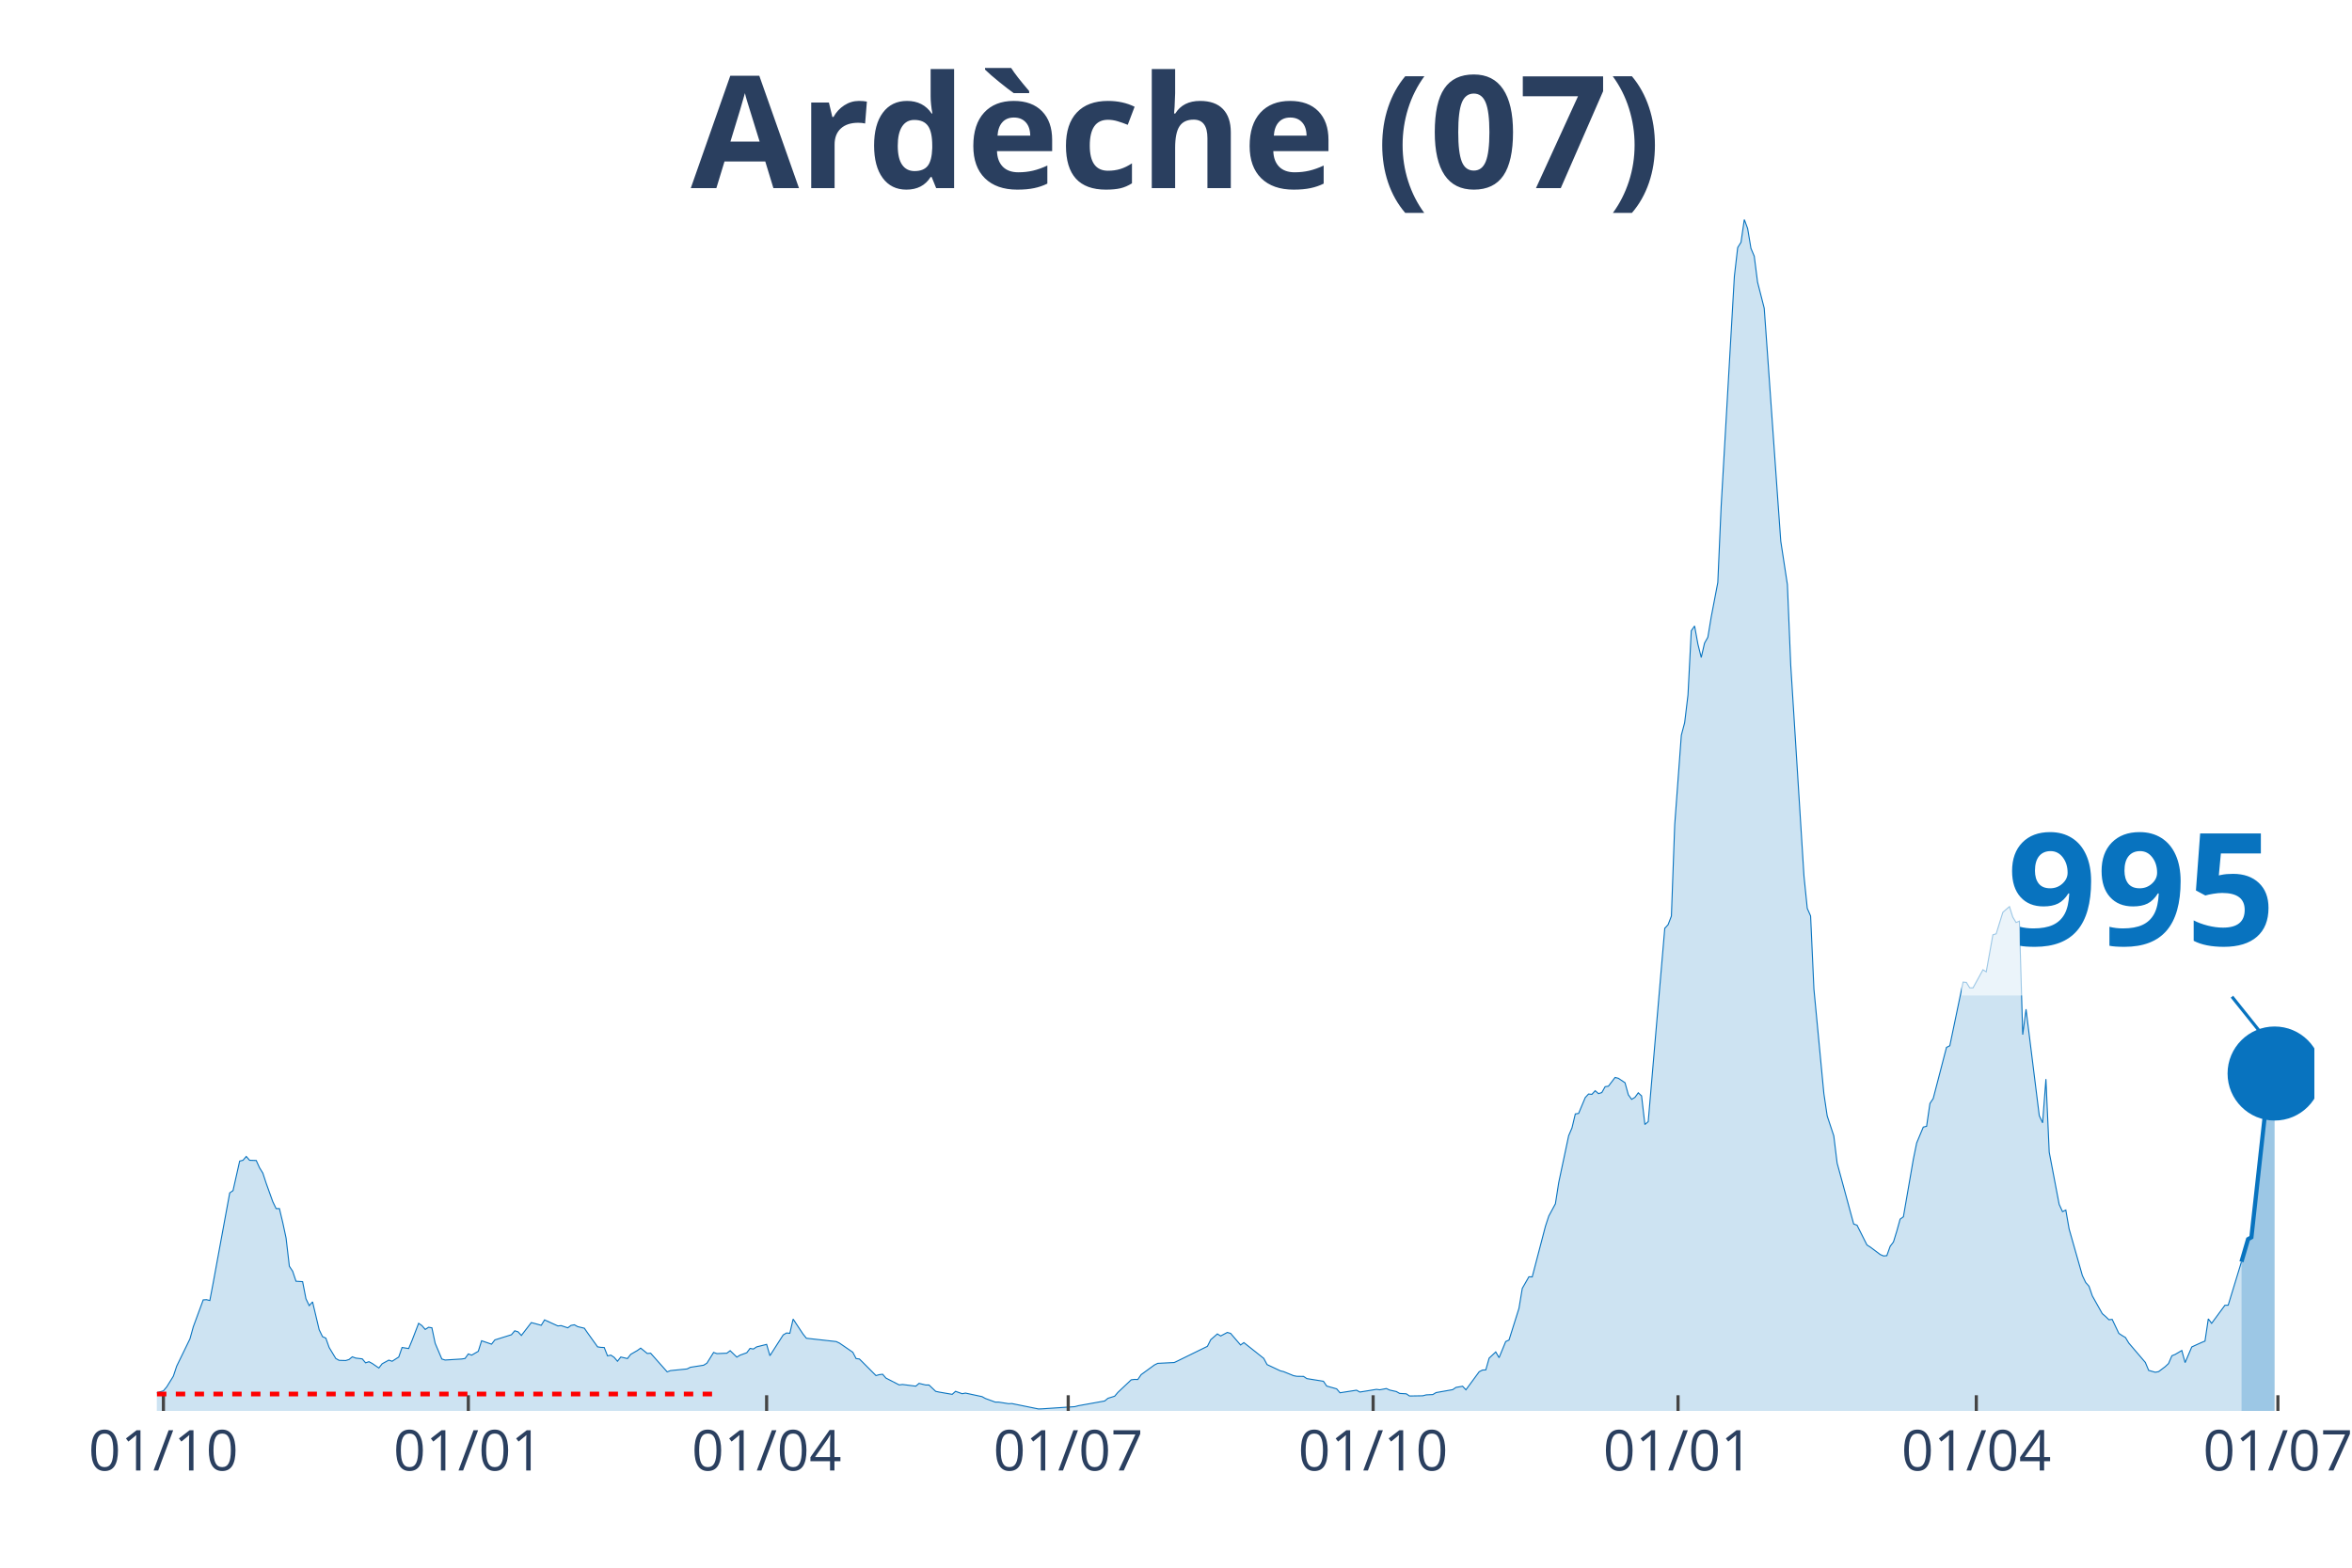
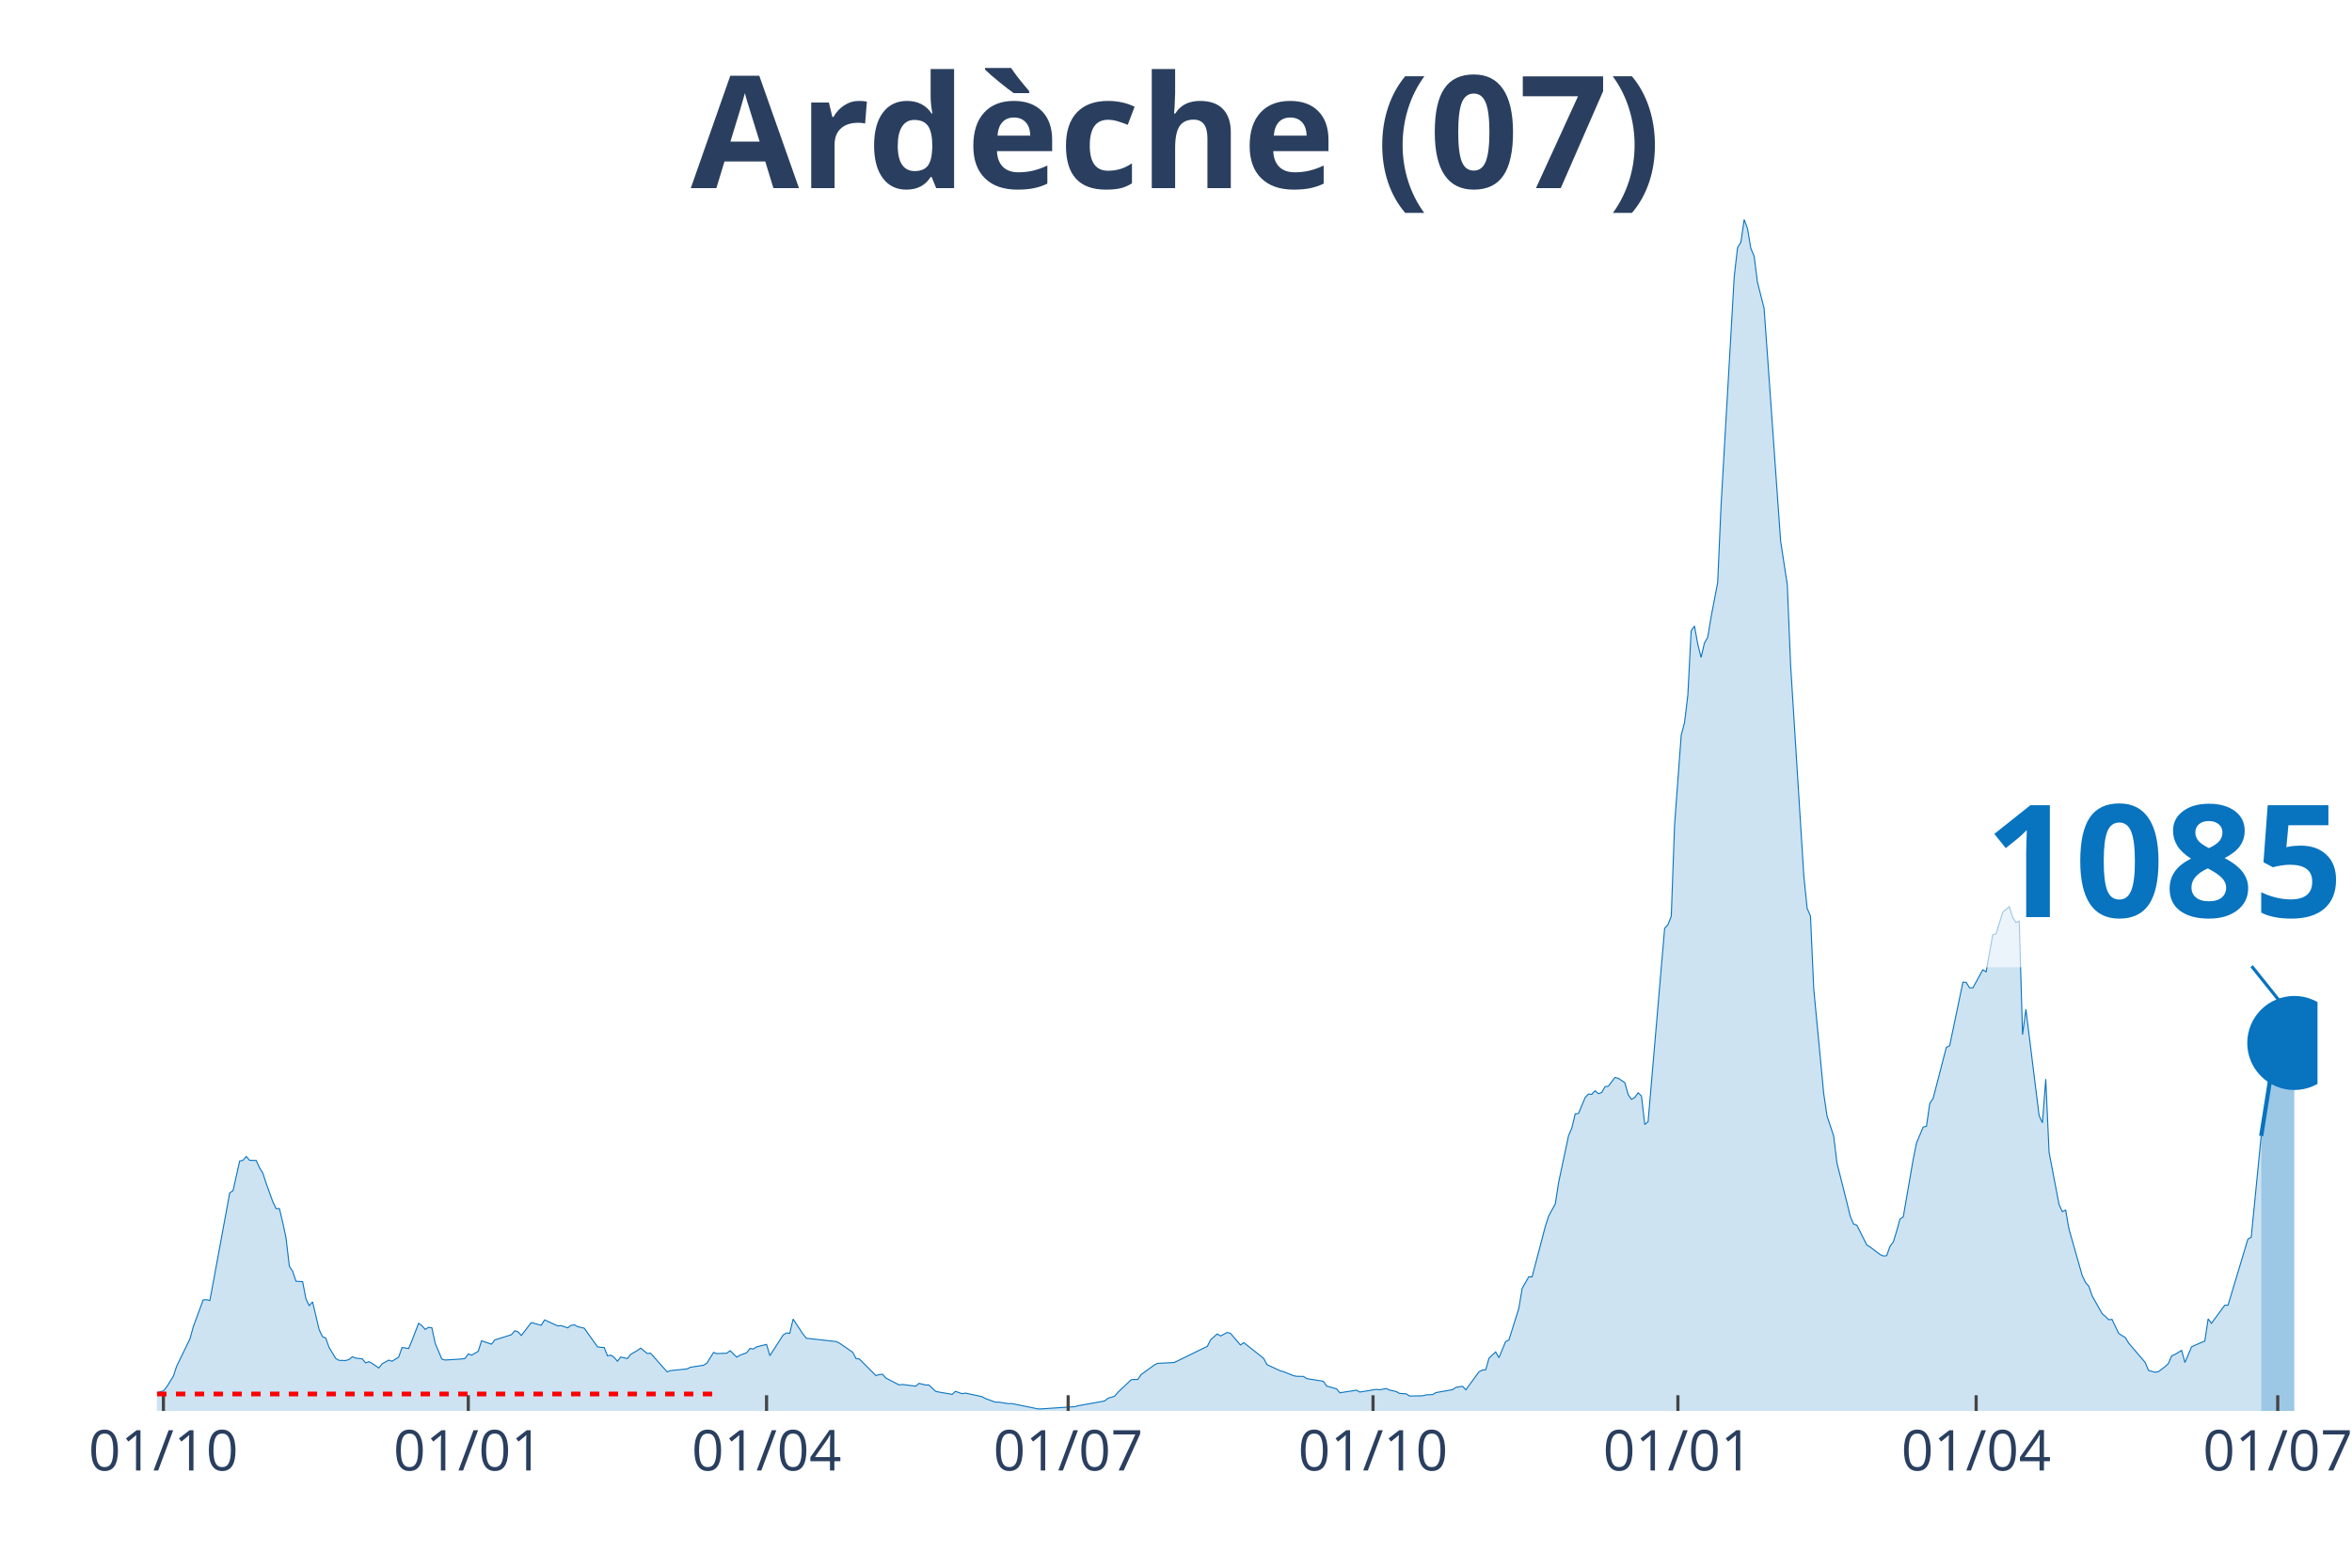
<svg xmlns="http://www.w3.org/2000/svg" class="main-svg" width="1125" height="750" style="" viewBox="0 0 750 500">
  <rect x="0" y="0" width="750" height="500" style="fill: rgb(0, 0, 0); fill-opacity: 0;" />
-   <defs id="defs-65d099">
+   <defs id="defs-f45adc">
    <g class="clips">
-       <clipPath id="clip65d099xyplot" class="plotclip">
-         <rect width="688" height="380" />
+       <clipPath id="clipf45adcxyplot" class="plotclip">
+         <rect width="689" height="380" />
      </clipPath>
-       <clipPath class="axesclip" id="clip65d099x">
-         <rect x="50" y="0" width="688" height="500" />
+       <clipPath class="axesclip" id="clipf45adcx">
+         <rect x="50" y="0" width="689" height="500" />
      </clipPath>
-       <clipPath class="axesclip" id="clip65d099y">
+       <clipPath class="axesclip" id="clipf45adcy">
        <rect x="0" y="70" width="750" height="380" />
      </clipPath>
-       <clipPath class="axesclip" id="clip65d099xy">
-         <rect x="50" y="70" width="688" height="380" />
+       <clipPath class="axesclip" id="clipf45adcxy">
+         <rect x="50" y="70" width="689" height="380" />
      </clipPath>
    </g>
    <g class="gradients" />
  </defs>
  <g class="bglayer">
-     <rect class="bg" x="50" y="70" width="688" height="380" style="fill: rgb(0, 0, 0); fill-opacity: 0; stroke-width: 0;" />
+     <rect class="bg" x="50" y="70" width="689" height="380" style="fill: rgb(0, 0, 0); fill-opacity: 0; stroke-width: 0;" />
  </g>
  <g class="layer-below">
    <g class="imagelayer" />
    <g class="shapelayer" />
  </g>
  <g class="cartesianlayer">
    <g class="subplot xy">
      <g class="layer-subplot">
        <g class="shapelayer" />
        <g class="imagelayer" />
      </g>
      <g class="gridlayer">
        <g class="x">
          <path class="xgrid crisp" transform="translate(52.11,0)" d="M0,70v380" style="stroke: rgb(255, 255, 255); stroke-opacity: 1; stroke-width: 1px;" />
-           <path class="xgrid crisp" transform="translate(149.34,0)" d="M0,70v380" style="stroke: rgb(255, 255, 255); stroke-opacity: 1; stroke-width: 1px;" />
-           <path class="xgrid crisp" transform="translate(244.46,0)" d="M0,70v380" style="stroke: rgb(255, 255, 255); stroke-opacity: 1; stroke-width: 1px;" />
-           <path class="xgrid crisp" transform="translate(340.63,0)" d="M0,70v380" style="stroke: rgb(255, 255, 255); stroke-opacity: 1; stroke-width: 1px;" />
-           <path class="xgrid crisp" transform="translate(437.86,0)" d="M0,70v380" style="stroke: rgb(255, 255, 255); stroke-opacity: 1; stroke-width: 1px;" />
-           <path class="xgrid crisp" transform="translate(535.09,0)" d="M0,70v380" style="stroke: rgb(255, 255, 255); stroke-opacity: 1; stroke-width: 1px;" />
-           <path class="xgrid crisp" transform="translate(630.2,0)" d="M0,70v380" style="stroke: rgb(255, 255, 255); stroke-opacity: 1; stroke-width: 1px;" />
-           <path class="xgrid crisp" transform="translate(726.37,0)" d="M0,70v380" style="stroke: rgb(255, 255, 255); stroke-opacity: 1; stroke-width: 1px;" />
+           <path class="xgrid crisp" transform="translate(149.33,0)" d="M0,70v380" style="stroke: rgb(255, 255, 255); stroke-opacity: 1; stroke-width: 1px;" />
+           <path class="xgrid crisp" transform="translate(244.44,0)" d="M0,70v380" style="stroke: rgb(255, 255, 255); stroke-opacity: 1; stroke-width: 1px;" />
+           <path class="xgrid crisp" transform="translate(340.61,0)" d="M0,70v380" style="stroke: rgb(255, 255, 255); stroke-opacity: 1; stroke-width: 1px;" />
+           <path class="xgrid crisp" transform="translate(437.83,0)" d="M0,70v380" style="stroke: rgb(255, 255, 255); stroke-opacity: 1; stroke-width: 1px;" />
+           <path class="xgrid crisp" transform="translate(535.05,0)" d="M0,70v380" style="stroke: rgb(255, 255, 255); stroke-opacity: 1; stroke-width: 1px;" />
+           <path class="xgrid crisp" transform="translate(630.15,0)" d="M0,70v380" style="stroke: rgb(255, 255, 255); stroke-opacity: 1; stroke-width: 1px;" />
+           <path class="xgrid crisp" transform="translate(726.32,0)" d="M0,70v380" style="stroke: rgb(255, 255, 255); stroke-opacity: 1; stroke-width: 1px;" />
        </g>
        <g class="y" />
      </g>
      <g class="zerolinelayer" />
      <path class="xlines-below" />
      <path class="ylines-below" />
      <g class="overlines-below" />
      <g class="xaxislayer-below" />
      <g class="yaxislayer-below" />
      <g class="overaxes-below" />
-       <g class="plot" transform="translate(50, 70)" clip-path="url('#clip65d099xyplot')">
+       <g class="plot" transform="translate(50, 70)" clip-path="url('#clipf45adcxyplot')">
        <g class="scatterlayer mlayer">
-           <g class="trace scatter trace0cabff" style="stroke-miterlimit: 2;">
+           <g class="trace scatter trace0a6a4a" style="stroke-miterlimit: 2;">
            <g class="fills">
              <g>
-                 <path class="js-fill" d="M664.75,380L-143.73,380L-143.73,379.47L-121.54,379.57L-120.48,379.47L-110.97,379.07L-109.91,379.07L-69.75,379.67L-68.69,379.6L-57.07,379.44L-56.01,379.34L-45.44,378.55L-44.39,378.58L-23.25,376.63L-22.19,376.59L-10.57,375.9L-9.51,376.4L-5.28,376.43L-4.23,375.9L-3.17,375.77L-2.11,374.84L2.11,373.59L3.17,372.33L5.28,368.92L6.34,365.72L10.57,357.02L11.63,353.19L14.8,344.59L15.85,344.53L16.91,344.79L17.97,339.2L23.25,310.47L24.31,309.71L26.42,300.32L27.48,300.06L28.53,298.84L29.59,300.06L31.71,300.13L32.76,302.44L33.82,304.16L34.88,307.4L36.99,313.28L38.05,315.47L39.1,315.47L40.16,319.9L41.22,324.85L42.27,333.85L43.33,335.47L44.39,338.64L46.5,338.77L47.56,344.23L48.61,346.41L49.67,345.22L51.78,354.11L52.84,356.3L53.9,356.79L54.96,359.77L57.07,363.27L58.13,363.87L60.24,363.93L61.3,363.6L62.35,362.74L63.41,363.14L65.52,363.4L66.58,364.66L67.64,364.3L68.69,364.86L70.81,366.31L71.86,364.96L73.98,363.8L75.04,364.16L77.15,362.81L78.21,359.77L80.32,360.1L81.38,357.55L83.49,352.06L84.55,352.79L85.6,354.01L86.66,353.32L87.72,353.49L88.77,358.44L90.89,363.44L91.94,363.77L97.23,363.44L98.29,363.27L99.34,361.82L100.4,362.21L102.51,360.99L103.57,357.62L106.74,358.71L107.8,357.35L109.91,356.69L110.97,356.36L113.08,355.7L114.14,354.44L115.2,354.77L116.25,355.93L119.42,351.83L120.48,352.1L122.59,352.69L123.65,350.97L127.88,352.89L128.93,352.79L131.05,353.49L132.1,352.72L133.16,352.53L134.22,353.12L136.33,353.62L137.39,355.14L140.56,359.57L141.62,359.73L142.67,359.77L143.73,362.44L144.79,362.21L145.84,362.91L146.9,364.16L147.96,362.81L150.07,363.3L151.13,361.95L153.24,360.73L154.3,359.97L156.41,361.68L157.47,361.59L162.75,367.54L163.81,367.14L169.09,366.61L170.15,366.08L174.38,365.42L175.43,364.76L177.55,361.35L178.61,361.72L181.78,361.59L182.83,360.79L184.95,362.84L186,362.21L188.12,361.45L189.17,360.06L190.23,360.26L191.29,359.57L194.46,358.78L195.51,362.38L199.74,355.77L200.8,355.14L201.86,355.24L202.91,350.71L206.08,355.5L207.14,356.82L216.65,357.88L217.71,358.38L221.94,361.29L222.99,363.3L224.05,363.44L225.11,364.49L229.33,368.73L230.39,368.43L231.45,368.3L232.5,369.52L236.73,371.7L237.79,371.57L242.02,372.1L243.07,371.21L245.19,371.73L246.24,371.73L248.36,373.75L249.41,373.98L253.64,374.71L254.7,373.75L256.81,374.51L257.87,374.31L263.15,375.44L264.21,376.03L267.38,377.19L268.44,377.19L271.61,377.69L272.66,377.65L281.12,379.37L282.18,379.34L292.74,378.64L293.8,378.35L302.25,376.83L303.31,375.97L305.43,375.31L306.48,374.08L310.71,370.08L311.77,369.95L312.82,369.98L313.88,368.43L318.11,365.35L319.16,364.83L324.45,364.56L325.51,364.06L335.02,359.4L336.07,357.29L338.19,355.44L339.24,356.1L341.36,354.97L342.41,355.27L345.59,358.97L346.64,358.21L352.98,363.24L354.04,365.22L358.27,367.21L359.32,367.47L362.49,368.76L363.55,368.96L365.67,368.99L366.72,369.69L372.01,370.54L373.06,372.07L376.23,372.96L377.29,374.21L382.57,373.39L383.63,373.98L388.92,373.12L389.97,373.26L392.09,372.86L393.14,373.35L395.26,373.82L396.31,374.41L398.43,374.54L399.48,375.24L403.71,375.17L404.77,374.88L406.88,374.78L407.94,374.15L413.22,373.22L414.28,372.5L416.39,372.13L417.45,373.26L421.68,367.5L422.73,366.97L423.79,366.91L424.85,363.17L426.96,361.19L428.02,363.01L430.13,357.88L431.19,357.39L434.36,347.3L435.42,340.92L437.53,337.22L438.59,337.25L442.81,321.09L443.87,317.85L445.98,313.94L447.04,307.17L450.21,292.22L451.27,289.74L452.33,285.28L453.38,285.12L455.5,280.06L456.55,278.93L457.61,279.03L458.67,277.88L459.72,278.8L460.78,278.47L461.84,276.59L462.89,276.42L465.01,273.64L466.06,273.91L468.18,275.33L469.24,279.16L470.29,280.62L471.35,279.99L472.41,278.54L473.46,279.53L474.52,288.65L475.58,287.73L480.86,226.07L481.92,224.91L482.97,222.17L484.03,193.01L486.14,164.48L487.2,160.48L488.26,151.65L489.31,131.18L490.37,129.66L491.43,135.48L492.49,139.68L493.54,135.12L494.6,133.23L495.66,126.82L497.77,115.78L498.83,91.55L503.05,18.15L504.11,8.96L505.17,7.27L506.22,0L507.28,2.88L508.34,9.22L509.39,11.7L510.45,20L512.57,28.3L513.62,42.98L516.79,87.84L517.85,102.62L519.96,116.44L521.02,142.03L525.25,209.41L526.3,219.72L527.36,222.14L528.42,245.48L531.59,278.77L532.65,285.91L534.76,292.29L535.82,300.95L541.1,320.39L542.16,320.76L545.33,327.07L546.38,327.73L549.55,330.11L550.61,330.57L551.67,330.48L552.73,327.5L553.78,326.11L554.84,322.67L555.9,318.84L556.95,318.08L560.12,299.73L561.18,294.54L563.29,289.48L564.35,289.22L565.41,281.94L566.46,280.35L570.69,264.06L571.75,263.53L575.98,243.23L577.03,243.33L578.09,245.05L579.15,245.08L582.32,239.29L583.37,239.95L585.49,228.15L586.54,227.82L588.66,220.98L589.71,220.05L590.77,219.16L591.83,222.5L592.88,224.22L593.94,223.79L595,259.99L596.06,251.89L600.28,285.84L601.34,288.12L602.4,274.17L603.45,297.48L606.62,314.11L607.68,316.42L608.74,315.93L609.79,321.95L614.02,336.82L615.08,339.04L616.14,340.23L617.19,343.3L620.36,348.96L621.42,349.88L622.48,350.91L623.53,350.81L625.65,355.27L626.7,355.96L627.76,356.59L628.82,358.35L634.1,364.53L635.16,367.07L637.27,367.67L638.33,367.47L640.44,365.88L641.5,364.89L642.56,362.41L643.61,361.98L645.73,360.73L646.78,364.59L648.9,359.6L649.95,359.11L652.07,358.15L653.12,357.72L654.18,350.64L655.24,352.06L659.47,346.31L660.52,346.28L664.75,332.43" style="fill: rgb(8, 115, 191); fill-opacity: 0.2; stroke-width: 0;" />
+                 <path class="js-fill" d="M671.04,380L-143.72,380L-143.72,379.47L-121.53,379.57L-120.47,379.47L-110.96,379.07L-109.9,379.07L-69.75,379.67L-68.69,379.6L-57.06,379.44L-56.01,379.34L-45.44,378.55L-44.38,378.58L-24.31,376.4L-23.25,376.63L-8.45,376.5L-7.4,376.59L-3.17,375.77L-2.11,374.84L2.11,373.59L3.17,372.33L5.28,368.92L6.34,365.72L10.57,357.02L11.62,353.19L14.79,344.59L15.85,344.53L16.91,344.79L17.96,339.2L23.25,310.47L24.31,309.71L26.42,300.32L27.48,300.06L28.53,298.84L29.59,300.06L31.7,300.13L32.76,302.44L33.82,304.16L34.87,307.4L36.99,313.28L38.04,315.47L39.1,315.47L40.16,319.9L41.21,324.85L42.27,333.85L43.33,335.47L44.38,338.64L46.5,338.77L47.55,344.23L48.61,346.41L49.67,345.22L51.78,354.11L52.84,356.3L53.89,356.79L54.95,359.77L57.06,363.27L58.12,363.87L60.23,363.93L61.29,363.6L62.35,362.74L63.4,363.14L65.52,363.4L66.58,364.66L67.63,364.3L68.69,364.86L70.8,366.31L71.86,364.96L73.97,363.8L75.03,364.16L77.14,362.81L78.2,359.77L80.31,360.1L81.37,357.55L83.48,352.06L84.54,352.79L85.6,354.01L86.65,353.32L87.71,353.49L88.77,358.44L90.88,363.44L91.94,363.77L97.22,363.44L98.28,363.27L99.33,361.82L100.39,362.21L102.5,360.99L103.56,357.62L106.73,358.71L107.79,357.35L109.9,356.69L110.96,356.36L113.07,355.7L114.13,354.44L115.19,354.77L116.24,355.93L119.41,351.83L120.47,352.1L122.58,352.69L123.64,350.97L127.87,352.89L128.92,352.79L131.04,353.49L132.09,352.72L133.15,352.53L134.21,353.12L136.32,353.62L137.38,355.14L140.55,359.57L141.6,359.73L142.66,359.77L143.72,362.44L144.77,362.21L145.83,362.91L146.89,364.16L147.94,362.81L150.06,363.3L151.12,361.95L153.23,360.73L154.29,359.97L156.4,361.68L157.46,361.59L162.74,367.54L163.8,367.14L169.08,366.61L170.14,366.08L174.36,365.42L175.42,364.76L177.53,361.35L178.59,361.72L181.76,361.59L182.82,360.79L184.93,362.84L185.99,362.21L188.1,361.45L189.16,360.06L190.21,360.26L191.27,359.57L194.44,358.78L195.5,362.38L199.73,355.77L200.78,355.14L201.84,355.24L202.9,350.71L206.07,355.5L207.12,356.82L216.63,357.88L217.69,358.38L221.92,361.29L222.97,363.3L224.03,363.44L225.09,364.49L229.31,368.73L230.37,368.43L231.43,368.3L232.48,369.52L236.71,371.7L237.77,371.57L242,372.1L243.05,371.21L245.17,371.73L246.22,371.73L248.34,373.75L249.39,373.98L253.62,374.71L254.68,373.75L256.79,374.51L257.85,374.31L263.13,375.44L264.19,376.03L267.36,377.19L268.41,377.19L271.58,377.69L272.64,377.65L281.1,379.37L282.15,379.34L292.72,378.64L293.78,378.35L302.23,376.83L303.29,375.97L305.4,375.31L306.46,374.08L310.68,370.08L311.74,369.95L312.8,369.98L313.85,368.43L318.08,365.35L319.14,364.83L324.42,364.56L325.48,364.06L334.99,359.4L336.05,357.29L338.16,355.44L339.22,356.1L341.33,354.97L342.39,355.27L345.56,358.97L346.61,358.21L352.95,363.24L354.01,365.22L358.24,367.21L359.29,367.47L362.46,368.76L363.52,368.96L365.63,368.99L366.69,369.69L371.98,370.54L373.03,372.07L376.2,372.96L377.26,374.21L382.54,373.39L383.6,373.98L388.88,373.12L389.94,373.26L392.05,372.86L393.11,373.35L395.22,373.82L396.28,374.41L398.39,374.54L399.45,375.24L403.68,375.17L404.73,374.88L406.85,374.78L407.9,374.15L413.19,373.22L414.25,372.5L416.36,372.13L417.42,373.26L421.64,367.5L422.7,366.97L423.76,366.91L424.81,363.17L426.93,361.19L427.98,363.01L430.1,357.88L431.15,357.39L434.32,347.3L435.38,340.92L437.49,337.22L438.55,337.25L442.78,321.09L443.83,317.85L445.95,313.94L447,307.17L450.17,292.22L451.23,289.74L452.29,285.28L453.35,285.12L455.46,280.06L456.52,278.93L457.57,279.03L458.63,277.88L459.69,278.8L460.74,278.47L461.8,276.59L462.86,276.42L464.97,273.64L466.03,273.91L468.14,275.33L469.2,279.16L470.25,280.62L471.31,279.99L472.37,278.54L473.42,279.53L474.48,288.65L475.54,287.73L480.82,226.07L481.88,224.91L482.93,222.17L483.99,193.01L486.1,164.48L487.16,160.48L488.22,151.65L489.27,131.18L490.33,129.66L491.39,135.48L492.44,139.68L493.5,135.12L494.56,133.23L495.62,126.82L497.73,115.78L498.79,91.55L503.01,18.15L504.07,8.96L505.13,7.27L506.18,0L507.24,2.88L508.3,9.22L509.35,11.7L510.41,20L512.52,28.3L513.58,42.98L516.75,87.84L517.81,102.62L519.92,116.44L520.98,142.03L525.2,209.41L526.26,219.72L527.32,222.14L528.37,245.48L531.54,278.77L532.6,285.91L534.71,292.29L535.77,300.95L538.94,313.51L540,317.91L541.06,320.39L542.11,320.76L545.28,327.07L546.34,327.73L549.51,330.11L550.57,330.57L551.62,330.48L552.68,327.5L553.74,326.11L554.79,322.67L555.85,318.84L556.91,318.08L560.08,299.73L561.13,294.54L563.25,289.48L564.3,289.22L565.36,281.94L566.42,280.35L570.64,264.06L571.7,263.53L575.93,243.23L576.98,243.33L578.04,245.05L579.1,245.08L582.27,239.29L583.33,239.95L585.44,228.15L586.5,227.82L588.61,220.98L589.67,220.05L590.72,219.16L591.78,222.5L592.84,224.22L593.89,223.79L594.95,259.99L596.01,251.89L600.23,285.84L601.29,288.12L602.35,274.17L603.4,297.48L606.57,314.11L607.63,316.42L608.69,315.93L609.74,321.95L613.97,336.82L615.03,339.04L616.08,340.23L617.14,343.3L620.31,348.96L621.37,349.88L622.42,350.91L623.48,350.81L625.6,355.27L626.65,355.96L627.71,356.59L628.77,358.35L634.05,364.53L635.11,367.07L637.22,367.67L638.28,367.47L640.39,365.88L641.45,364.89L642.5,362.41L643.56,361.98L645.67,360.69L646.73,364.56L648.84,359.57L649.9,359.07L652.01,358.15L653.07,357.72L654.13,350.64L655.18,352.06L659.41,346.31L660.47,346.28L666.81,325.19L667.87,324.59L671.04,292.32" style="fill: rgb(8, 115, 191); fill-opacity: 0.2; stroke-width: 0;" />
              </g>
            </g>
            <g class="errorbars" />
            <g class="lines">
-               <path class="js-line" d="M-143.73,379.47L-121.54,379.57L-120.48,379.47L-110.97,379.07L-109.91,379.07L-69.75,379.67L-68.69,379.6L-57.07,379.44L-56.01,379.34L-45.44,378.55L-44.39,378.58L-23.25,376.63L-22.19,376.59L-10.57,375.9L-9.51,376.4L-5.28,376.43L-4.23,375.9L-3.17,375.77L-2.11,374.84L2.11,373.59L3.17,372.33L5.28,368.92L6.34,365.72L10.57,357.02L11.63,353.19L14.8,344.59L15.85,344.53L16.91,344.79L17.97,339.2L23.25,310.47L24.31,309.71L26.42,300.32L27.48,300.06L28.53,298.84L29.59,300.06L31.71,300.13L32.76,302.44L33.82,304.16L34.88,307.4L36.99,313.28L38.05,315.47L39.1,315.47L40.16,319.9L41.22,324.85L42.27,333.85L43.33,335.47L44.39,338.64L46.5,338.77L47.56,344.23L48.61,346.41L49.67,345.22L51.78,354.11L52.84,356.3L53.9,356.79L54.96,359.77L57.07,363.27L58.13,363.87L60.24,363.93L61.3,363.6L62.35,362.74L63.41,363.14L65.52,363.4L66.58,364.66L67.64,364.3L68.69,364.86L70.81,366.31L71.86,364.96L73.98,363.8L75.04,364.16L77.15,362.81L78.21,359.77L80.32,360.1L81.38,357.55L83.49,352.06L84.55,352.79L85.6,354.01L86.66,353.32L87.72,353.49L88.77,358.44L90.89,363.44L91.94,363.77L97.23,363.44L98.29,363.27L99.34,361.82L100.4,362.21L102.51,360.99L103.57,357.62L106.74,358.71L107.8,357.35L109.91,356.69L110.97,356.36L113.08,355.7L114.14,354.44L115.2,354.77L116.25,355.93L119.42,351.83L120.48,352.1L122.59,352.69L123.65,350.97L127.88,352.89L128.93,352.79L131.05,353.49L132.1,352.72L133.16,352.53L134.22,353.12L136.33,353.62L137.39,355.14L140.56,359.57L141.62,359.73L142.67,359.77L143.73,362.44L144.79,362.21L145.84,362.91L146.9,364.16L147.96,362.81L150.07,363.3L151.13,361.95L153.24,360.73L154.3,359.97L156.41,361.68L157.47,361.59L162.75,367.54L163.81,367.14L169.09,366.61L170.15,366.08L174.38,365.42L175.43,364.76L177.55,361.35L178.61,361.72L181.78,361.59L182.83,360.79L184.95,362.84L186,362.21L188.12,361.45L189.17,360.06L190.23,360.26L191.29,359.57L194.46,358.78L195.51,362.38L199.74,355.77L200.8,355.14L201.86,355.24L202.91,350.71L206.08,355.5L207.14,356.82L216.65,357.88L217.71,358.38L221.94,361.29L222.99,363.3L224.05,363.44L225.11,364.49L229.33,368.73L230.39,368.43L231.45,368.3L232.5,369.52L236.73,371.7L237.79,371.57L242.02,372.1L243.07,371.21L245.19,371.73L246.24,371.73L248.36,373.75L249.41,373.98L253.64,374.71L254.7,373.75L256.81,374.51L257.87,374.31L263.15,375.44L264.21,376.03L267.38,377.19L268.44,377.19L271.61,377.69L272.66,377.65L281.12,379.37L282.18,379.34L292.74,378.64L293.8,378.35L302.25,376.83L303.31,375.97L305.43,375.31L306.48,374.08L310.71,370.08L311.77,369.95L312.82,369.98L313.88,368.43L318.11,365.35L319.16,364.83L324.45,364.56L325.51,364.06L335.02,359.4L336.07,357.29L338.19,355.44L339.24,356.1L341.36,354.97L342.41,355.27L345.59,358.97L346.64,358.21L352.98,363.24L354.04,365.22L358.27,367.21L359.32,367.47L362.49,368.76L363.55,368.96L365.67,368.99L366.72,369.69L372.01,370.54L373.06,372.07L376.23,372.96L377.29,374.21L382.57,373.39L383.63,373.98L388.92,373.12L389.97,373.26L392.09,372.86L393.14,373.35L395.26,373.82L396.31,374.41L398.43,374.54L399.48,375.24L403.71,375.17L404.77,374.88L406.88,374.78L407.94,374.15L413.22,373.22L414.28,372.5L416.39,372.13L417.45,373.26L421.68,367.5L422.73,366.97L423.79,366.91L424.85,363.17L426.96,361.19L428.02,363.01L430.13,357.88L431.19,357.39L434.36,347.3L435.42,340.92L437.53,337.22L438.59,337.25L442.81,321.09L443.87,317.85L445.98,313.94L447.04,307.17L450.21,292.22L451.27,289.74L452.33,285.28L453.38,285.12L455.5,280.06L456.55,278.93L457.61,279.03L458.67,277.88L459.72,278.8L460.78,278.47L461.84,276.59L462.89,276.42L465.01,273.64L466.06,273.91L468.18,275.33L469.24,279.16L470.29,280.62L471.35,279.99L472.41,278.54L473.46,279.53L474.52,288.65L475.58,287.73L480.86,226.07L481.92,224.91L482.97,222.17L484.03,193.01L486.14,164.48L487.2,160.48L488.26,151.65L489.31,131.18L490.37,129.66L491.43,135.48L492.49,139.68L493.54,135.12L494.6,133.23L495.66,126.82L497.77,115.78L498.83,91.55L503.05,18.15L504.11,8.96L505.17,7.27L506.22,0L507.28,2.88L508.34,9.22L509.39,11.7L510.45,20L512.57,28.3L513.62,42.98L516.79,87.84L517.85,102.62L519.96,116.44L521.02,142.03L525.25,209.41L526.3,219.72L527.36,222.14L528.42,245.48L531.59,278.77L532.65,285.91L534.76,292.29L535.82,300.95L541.1,320.39L542.16,320.76L545.33,327.07L546.38,327.73L549.55,330.11L550.61,330.57L551.67,330.48L552.73,327.5L553.78,326.11L554.84,322.67L555.9,318.84L556.95,318.08L560.12,299.73L561.18,294.54L563.29,289.48L564.35,289.22L565.41,281.94L566.46,280.35L570.69,264.06L571.75,263.53L575.98,243.23L577.03,243.33L578.09,245.05L579.15,245.08L582.32,239.29L583.37,239.95L585.49,228.15L586.54,227.82L588.66,220.98L589.71,220.05L590.77,219.16L591.83,222.5L592.88,224.22L593.94,223.79L595,259.99L596.06,251.89L600.28,285.84L601.34,288.12L602.4,274.17L603.45,297.48L606.62,314.11L607.68,316.42L608.74,315.93L609.79,321.95L614.02,336.82L615.08,339.04L616.14,340.23L617.19,343.3L620.36,348.96L621.42,349.88L622.48,350.91L623.53,350.81L625.65,355.27L626.7,355.96L627.76,356.59L628.82,358.35L634.1,364.53L635.16,367.07L637.27,367.67L638.33,367.47L640.44,365.88L641.5,364.89L642.56,362.41L643.61,361.98L645.73,360.73L646.78,364.59L648.9,359.6L649.95,359.11L652.07,358.15L653.12,357.72L654.18,350.64L655.24,352.06L659.47,346.31L660.52,346.28L664.75,332.43" style="vector-effect: non-scaling-stroke; fill: none; stroke: rgb(8, 115, 191); stroke-opacity: 1; stroke-width: 0.5px; opacity: 1;" />
+               <path class="js-line" d="M-143.72,379.47L-121.53,379.57L-120.47,379.47L-110.96,379.07L-109.9,379.07L-69.75,379.67L-68.69,379.6L-57.06,379.44L-56.01,379.34L-45.44,378.55L-44.38,378.58L-24.31,376.4L-23.25,376.63L-8.45,376.5L-7.4,376.59L-3.17,375.77L-2.11,374.84L2.11,373.59L3.17,372.33L5.28,368.92L6.34,365.72L10.57,357.02L11.62,353.19L14.79,344.59L15.85,344.53L16.91,344.79L17.96,339.2L23.25,310.47L24.31,309.71L26.42,300.32L27.48,300.06L28.53,298.84L29.59,300.06L31.7,300.13L32.76,302.44L33.82,304.16L34.87,307.4L36.99,313.28L38.04,315.47L39.1,315.47L40.16,319.9L41.21,324.85L42.27,333.85L43.33,335.47L44.38,338.64L46.5,338.77L47.55,344.23L48.61,346.41L49.67,345.22L51.78,354.11L52.84,356.3L53.89,356.79L54.95,359.77L57.06,363.27L58.12,363.87L60.23,363.93L61.29,363.6L62.35,362.74L63.4,363.14L65.52,363.4L66.58,364.66L67.63,364.3L68.69,364.86L70.8,366.31L71.86,364.96L73.97,363.8L75.03,364.16L77.14,362.81L78.2,359.77L80.31,360.1L81.37,357.55L83.48,352.06L84.54,352.79L85.6,354.01L86.65,353.32L87.71,353.49L88.77,358.44L90.88,363.44L91.94,363.77L97.22,363.44L98.28,363.27L99.33,361.82L100.39,362.21L102.5,360.99L103.56,357.62L106.73,358.71L107.79,357.35L109.9,356.69L110.96,356.36L113.07,355.7L114.13,354.44L115.19,354.77L116.24,355.93L119.41,351.83L120.47,352.1L122.58,352.69L123.64,350.97L127.87,352.89L128.92,352.79L131.04,353.49L132.09,352.72L133.15,352.53L134.21,353.12L136.32,353.62L137.38,355.14L140.55,359.57L141.6,359.73L142.66,359.77L143.72,362.44L144.77,362.21L145.83,362.91L146.89,364.16L147.94,362.81L150.06,363.3L151.12,361.95L153.23,360.73L154.29,359.97L156.4,361.68L157.46,361.59L162.74,367.54L163.8,367.14L169.08,366.61L170.14,366.08L174.36,365.42L175.42,364.76L177.53,361.35L178.59,361.72L181.76,361.59L182.82,360.79L184.93,362.84L185.99,362.21L188.1,361.45L189.16,360.06L190.21,360.26L191.27,359.57L194.44,358.78L195.5,362.38L199.73,355.77L200.78,355.14L201.84,355.24L202.9,350.71L206.07,355.5L207.12,356.82L216.63,357.88L217.69,358.38L221.92,361.29L222.97,363.3L224.03,363.44L225.09,364.49L229.31,368.73L230.37,368.43L231.43,368.3L232.48,369.52L236.71,371.7L237.77,371.57L242,372.1L243.05,371.21L245.17,371.73L246.22,371.73L248.34,373.75L249.39,373.98L253.62,374.71L254.68,373.75L256.79,374.51L257.85,374.31L263.13,375.44L264.19,376.03L267.36,377.19L268.41,377.19L271.58,377.69L272.64,377.65L281.1,379.37L282.15,379.34L292.72,378.64L293.78,378.35L302.23,376.83L303.29,375.97L305.4,375.31L306.46,374.08L310.68,370.08L311.74,369.95L312.8,369.98L313.85,368.43L318.08,365.35L319.14,364.83L324.42,364.56L325.48,364.06L334.99,359.4L336.05,357.29L338.16,355.44L339.22,356.1L341.33,354.97L342.39,355.27L345.56,358.97L346.61,358.21L352.95,363.24L354.01,365.22L358.24,367.21L359.29,367.47L362.46,368.76L363.52,368.96L365.63,368.99L366.69,369.69L371.98,370.54L373.03,372.07L376.2,372.96L377.26,374.21L382.54,373.39L383.6,373.98L388.88,373.12L389.94,373.26L392.05,372.86L393.11,373.35L395.22,373.82L396.28,374.41L398.39,374.54L399.45,375.24L403.68,375.17L404.73,374.88L406.85,374.78L407.9,374.15L413.19,373.22L414.25,372.5L416.36,372.13L417.42,373.26L421.64,367.5L422.7,366.97L423.76,366.91L424.81,363.17L426.93,361.19L427.98,363.01L430.1,357.88L431.15,357.39L434.32,347.3L435.38,340.92L437.49,337.22L438.55,337.25L442.78,321.09L443.83,317.85L445.95,313.94L447,307.17L450.17,292.22L451.23,289.74L452.29,285.28L453.35,285.12L455.46,280.06L456.52,278.93L457.57,279.03L458.63,277.88L459.69,278.8L460.74,278.47L461.8,276.59L462.86,276.42L464.97,273.64L466.03,273.91L468.14,275.33L469.2,279.16L470.25,280.62L471.31,279.99L472.37,278.54L473.42,279.53L474.48,288.65L475.54,287.73L480.82,226.07L481.88,224.91L482.93,222.17L483.99,193.01L486.1,164.48L487.16,160.48L488.22,151.65L489.27,131.18L490.33,129.66L491.39,135.48L492.44,139.68L493.5,135.12L494.56,133.23L495.62,126.82L497.73,115.78L498.79,91.55L503.01,18.15L504.07,8.96L505.13,7.27L506.18,0L507.24,2.88L508.3,9.22L509.35,11.7L510.41,20L512.52,28.3L513.58,42.98L516.75,87.84L517.81,102.62L519.92,116.44L520.98,142.03L525.2,209.41L526.26,219.72L527.32,222.14L528.37,245.48L531.54,278.77L532.6,285.91L534.71,292.29L535.77,300.95L538.94,313.51L540,317.91L541.06,320.39L542.11,320.76L545.28,327.07L546.34,327.73L549.51,330.11L550.57,330.57L551.62,330.48L552.68,327.5L553.74,326.11L554.79,322.67L555.85,318.84L556.91,318.08L560.08,299.73L561.13,294.54L563.25,289.48L564.3,289.22L565.36,281.94L566.42,280.35L570.64,264.06L571.7,263.53L575.93,243.23L576.98,243.33L578.04,245.05L579.1,245.08L582.27,239.29L583.33,239.95L585.44,228.15L586.5,227.82L588.61,220.98L589.67,220.05L590.72,219.16L591.78,222.5L592.84,224.22L593.89,223.79L594.95,259.99L596.01,251.89L600.23,285.84L601.29,288.12L602.35,274.17L603.4,297.48L606.57,314.11L607.63,316.42L608.69,315.93L609.74,321.95L613.97,336.82L615.03,339.04L616.08,340.23L617.14,343.3L620.31,348.96L621.37,349.88L622.42,350.91L623.48,350.81L625.6,355.27L626.65,355.96L627.71,356.59L628.77,358.35L634.05,364.53L635.11,367.07L637.22,367.67L638.28,367.47L640.39,365.88L641.45,364.89L642.5,362.41L643.56,361.98L645.67,360.69L646.73,364.56L648.84,359.57L649.9,359.07L652.01,358.15L653.07,357.72L654.13,350.64L655.18,352.06L659.41,346.31L660.47,346.28L666.81,325.19L667.87,324.59L671.04,292.32" style="vector-effect: non-scaling-stroke; fill: none; stroke: rgb(8, 115, 191); stroke-opacity: 1; stroke-width: 0.5px; opacity: 1;" />
            </g>
            <g class="points" />
            <g class="text" />
          </g>
-           <g class="trace scatter trace6b1b82" style="stroke-miterlimit: 2;">
+           <g class="trace scatter trace6723ee" style="stroke-miterlimit: 2;">
            <g class="fills">
              <g>
-                 <path class="js-fill" d="M675.32,380L664.75,380L664.75,332.43L666.86,325.22L667.92,324.62L673.2,276.72L674.26,272.52L675.32,272.39" style="fill: rgb(8, 115, 191); fill-opacity: 0.4; stroke-width: 0;" />
+                 <path class="js-fill" d="M681.6,380L671.04,380L671.04,292.32L674.21,272.39L675.26,272.19L677.38,262.68L678.43,263.49L679.49,262.16L680.55,262.68L681.6,262.65" style="fill: rgb(8, 115, 191); fill-opacity: 0.4; stroke-width: 0;" />
              </g>
            </g>
            <g class="errorbars" />
            <g class="lines">
-               <path class="js-line" d="M664.75,332.43L666.86,325.22L667.92,324.62L673.2,276.72L674.26,272.52L675.32,272.39" style="vector-effect: non-scaling-stroke; fill: none; stroke: rgb(8, 115, 191); stroke-opacity: 1; stroke-width: 2px; opacity: 1;" />
+               <path class="js-line" d="M671.04,292.32L674.21,272.39L675.26,272.19L677.38,262.68L678.43,263.49L679.49,262.16L680.55,262.68L681.6,262.65" style="vector-effect: non-scaling-stroke; fill: none; stroke: rgb(8, 115, 191); stroke-opacity: 1; stroke-width: 2px; opacity: 1;" />
            </g>
            <g class="points" />
            <g class="text" />
          </g>
-           <g class="trace scatter tracea1da2e" style="stroke-miterlimit: 2; opacity: 1;">
+           <g class="trace scatter trace170e59" style="stroke-miterlimit: 2; opacity: 1;">
            <g class="fills" />
            <g class="errorbars" />
            <g class="lines" />
            <g class="points">
-               <path class="point" transform="translate(675.32,272.39)" d="M15,0A15,15 0 1,1 0,-15A15,15 0 0,1 15,0Z" style="opacity: 1; stroke-width: 0px; fill: rgb(8, 115, 191); fill-opacity: 1;" />
+               <path class="point" transform="translate(681.6,262.65)" d="M15,0A15,15 0 1,1 0,-15A15,15 0 0,1 15,0Z" style="opacity: 1; stroke-width: 0px; fill: rgb(8, 115, 191); fill-opacity: 1;" />
            </g>
            <g class="text" />
          </g>
        </g>
      </g>
      <g class="overplot" />
      <path class="xlines-above crisp" style="fill: none; stroke-width: 1px; stroke: rgb(0, 0, 0); stroke-opacity: 0;" d="" />
      <path class="ylines-above crisp" style="fill: none;" d="M0,0" />
      <g class="overlines-above" />
      <g class="xaxislayer-above">
        <path class="xtick ticks crisp" d="M0,450v-5" transform="translate(52.11,0)" style="stroke: rgb(68, 68, 68); stroke-opacity: 1; stroke-width: 1px;" />
-         <path class="xtick ticks crisp" d="M0,450v-5" transform="translate(149.34,0)" style="stroke: rgb(68, 68, 68); stroke-opacity: 1; stroke-width: 1px;" />
-         <path class="xtick ticks crisp" d="M0,450v-5" transform="translate(244.46,0)" style="stroke: rgb(68, 68, 68); stroke-opacity: 1; stroke-width: 1px;" />
-         <path class="xtick ticks crisp" d="M0,450v-5" transform="translate(340.63,0)" style="stroke: rgb(68, 68, 68); stroke-opacity: 1; stroke-width: 1px;" />
-         <path class="xtick ticks crisp" d="M0,450v-5" transform="translate(437.86,0)" style="stroke: rgb(68, 68, 68); stroke-opacity: 1; stroke-width: 1px;" />
-         <path class="xtick ticks crisp" d="M0,450v-5" transform="translate(535.09,0)" style="stroke: rgb(68, 68, 68); stroke-opacity: 1; stroke-width: 1px;" />
-         <path class="xtick ticks crisp" d="M0,450v-5" transform="translate(630.2,0)" style="stroke: rgb(68, 68, 68); stroke-opacity: 1; stroke-width: 1px;" />
-         <path class="xtick ticks crisp" d="M0,450v-5" transform="translate(726.37,0)" style="stroke: rgb(68, 68, 68); stroke-opacity: 1; stroke-width: 1px;" />
+         <path class="xtick ticks crisp" d="M0,450v-5" transform="translate(149.33,0)" style="stroke: rgb(68, 68, 68); stroke-opacity: 1; stroke-width: 1px;" />
+         <path class="xtick ticks crisp" d="M0,450v-5" transform="translate(244.44,0)" style="stroke: rgb(68, 68, 68); stroke-opacity: 1; stroke-width: 1px;" />
+         <path class="xtick ticks crisp" d="M0,450v-5" transform="translate(340.61,0)" style="stroke: rgb(68, 68, 68); stroke-opacity: 1; stroke-width: 1px;" />
+         <path class="xtick ticks crisp" d="M0,450v-5" transform="translate(437.83,0)" style="stroke: rgb(68, 68, 68); stroke-opacity: 1; stroke-width: 1px;" />
+         <path class="xtick ticks crisp" d="M0,450v-5" transform="translate(535.05,0)" style="stroke: rgb(68, 68, 68); stroke-opacity: 1; stroke-width: 1px;" />
+         <path class="xtick ticks crisp" d="M0,450v-5" transform="translate(630.15,0)" style="stroke: rgb(68, 68, 68); stroke-opacity: 1; stroke-width: 1px;" />
+         <path class="xtick ticks crisp" d="M0,450v-5" transform="translate(726.32,0)" style="stroke: rgb(68, 68, 68); stroke-opacity: 1; stroke-width: 1px;" />
        <g class="xtick">
          <text text-anchor="middle" x="0" y="469" transform="translate(52.11,0)" style="font-family: 'Open Sans', verdana, arial, sans-serif; font-size: 18px; fill: rgb(42, 63, 95); fill-opacity: 1; white-space: pre;">01/10</text>
        </g>
        <g class="xtick">
-           <text text-anchor="middle" x="0" y="469" transform="translate(149.34,0)" style="font-family: 'Open Sans', verdana, arial, sans-serif; font-size: 18px; fill: rgb(42, 63, 95); fill-opacity: 1; white-space: pre;">01/01</text>
+           <text text-anchor="middle" x="0" y="469" transform="translate(149.33,0)" style="font-family: 'Open Sans', verdana, arial, sans-serif; font-size: 18px; fill: rgb(42, 63, 95); fill-opacity: 1; white-space: pre;">01/01</text>
        </g>
        <g class="xtick">
-           <text text-anchor="middle" x="0" y="469" transform="translate(244.46,0)" style="font-family: 'Open Sans', verdana, arial, sans-serif; font-size: 18px; fill: rgb(42, 63, 95); fill-opacity: 1; white-space: pre;">01/04</text>
+           <text text-anchor="middle" x="0" y="469" transform="translate(244.44,0)" style="font-family: 'Open Sans', verdana, arial, sans-serif; font-size: 18px; fill: rgb(42, 63, 95); fill-opacity: 1; white-space: pre;">01/04</text>
        </g>
        <g class="xtick">
-           <text text-anchor="middle" x="0" y="469" transform="translate(340.63,0)" style="font-family: 'Open Sans', verdana, arial, sans-serif; font-size: 18px; fill: rgb(42, 63, 95); fill-opacity: 1; white-space: pre;">01/07</text>
+           <text text-anchor="middle" x="0" y="469" transform="translate(340.61,0)" style="font-family: 'Open Sans', verdana, arial, sans-serif; font-size: 18px; fill: rgb(42, 63, 95); fill-opacity: 1; white-space: pre;">01/07</text>
        </g>
        <g class="xtick">
-           <text text-anchor="middle" x="0" y="469" transform="translate(437.86,0)" style="font-family: 'Open Sans', verdana, arial, sans-serif; font-size: 18px; fill: rgb(42, 63, 95); fill-opacity: 1; white-space: pre;">01/10</text>
+           <text text-anchor="middle" x="0" y="469" transform="translate(437.83,0)" style="font-family: 'Open Sans', verdana, arial, sans-serif; font-size: 18px; fill: rgb(42, 63, 95); fill-opacity: 1; white-space: pre;">01/10</text>
        </g>
        <g class="xtick">
-           <text text-anchor="middle" x="0" y="469" transform="translate(535.09,0)" style="font-family: 'Open Sans', verdana, arial, sans-serif; font-size: 18px; fill: rgb(42, 63, 95); fill-opacity: 1; white-space: pre;">01/01</text>
+           <text text-anchor="middle" x="0" y="469" transform="translate(535.05,0)" style="font-family: 'Open Sans', verdana, arial, sans-serif; font-size: 18px; fill: rgb(42, 63, 95); fill-opacity: 1; white-space: pre;">01/01</text>
        </g>
        <g class="xtick">
-           <text text-anchor="middle" x="0" y="469" transform="translate(630.2,0)" style="font-family: 'Open Sans', verdana, arial, sans-serif; font-size: 18px; fill: rgb(42, 63, 95); fill-opacity: 1; white-space: pre;">01/04</text>
+           <text text-anchor="middle" x="0" y="469" transform="translate(630.15,0)" style="font-family: 'Open Sans', verdana, arial, sans-serif; font-size: 18px; fill: rgb(42, 63, 95); fill-opacity: 1; white-space: pre;">01/04</text>
        </g>
        <g class="xtick">
-           <text text-anchor="middle" x="0" y="469" transform="translate(726.37,0)" style="font-family: 'Open Sans', verdana, arial, sans-serif; font-size: 18px; fill: rgb(42, 63, 95); fill-opacity: 1; white-space: pre;">01/07</text>
+           <text text-anchor="middle" x="0" y="469" transform="translate(726.32,0)" style="font-family: 'Open Sans', verdana, arial, sans-serif; font-size: 18px; fill: rgb(42, 63, 95); fill-opacity: 1; white-space: pre;">01/07</text>
        </g>
      </g>
      <g class="yaxislayer-above" />
      <g class="overaxes-above" />
    </g>
  </g>
  <g class="polarlayer" />
  <g class="ternarylayer" />
  <g class="geolayer" />
  <g class="funnelarealayer" />
  <g class="pielayer" />
  <g class="treemaplayer" />
  <g class="sunburstlayer" />
  <g class="glimages" />
-   <defs id="topdefs-65d099">
+   <defs id="topdefs-f45adc">
    <g class="clips" />
  </defs>
  <g class="layer-above">
    <g class="imagelayer" />
    <g class="shapelayer">
-       <path data-index="0" fill-rule="evenodd" d="M-543.94,444.6L228.61,444.6" clip-path="url('#clip65d099xy')" style="opacity: 1; stroke: rgb(255, 0, 0); stroke-opacity: 1; fill: rgb(0, 0, 0); fill-opacity: 0; stroke-dasharray: 3px, 3px; stroke-width: 1.5px;" />
+       <path data-index="0" fill-rule="evenodd" d="M-543.89,444.6L228.59,444.6" clip-path="url('#clipf45adcxy')" style="opacity: 1; stroke: rgb(255, 0, 0); stroke-opacity: 1; fill: rgb(0, 0, 0); fill-opacity: 0; stroke-dasharray: 3px, 3px; stroke-width: 1.5px;" />
    </g>
  </g>
  <g class="infolayer">
    <g class="g-gtitle">
      <text class="gtitle" x="375" y="25" text-anchor="middle" dy="0.7em" style="font-family: 'Open Sans', verdana, arial, sans-serif; font-size: 50px; fill: rgb(42, 63, 95); opacity: 1; font-weight: normal; white-space: pre;">
        <tspan style="font-weight:bold">Ardèche (07)</tspan>
      </text>
    </g>
    <g class="g-xtitle" />
    <g class="annotation" data-index="0" style="opacity: 1;">
-       <g class="annotation-text-g" transform="rotate(0,683.32,282.39)">
-         <g class="cursor-pointer" transform="translate(625, 246)">
-           <rect class="bg" x="0.5" y="0.5" width="115" height="71" style="stroke-width: 1px; stroke: rgb(0, 0, 0); stroke-opacity: 0; fill: rgb(255, 255, 255); fill-opacity: 0.6;" />
-           <text class="annotation-text" text-anchor="middle" x="57.812" y="55.5" style="font-family: 'Open Sans', verdana, arial, sans-serif; font-size: 50px; fill: rgb(8, 115, 191); fill-opacity: 1; white-space: pre;">
-             <tspan style="font-weight:bold">995 </tspan>
+       <g class="annotation-text-g" transform="rotate(0,689.6,272.65)">
+         <g class="cursor-pointer" transform="translate(618, 237)">
+           <rect class="bg" x="0.5" y="0.5" width="143" height="71" style="stroke-width: 1px; stroke: rgb(0, 0, 0); stroke-opacity: 0; fill: rgb(255, 255, 255); fill-opacity: 0.6;" />
+           <text class="annotation-text" text-anchor="middle" x="72.078" y="55.5" style="font-family: 'Open Sans', verdana, arial, sans-serif; font-size: 50px; fill: rgb(8, 115, 191); fill-opacity: 1; white-space: pre;">
+             <tspan style="font-weight:bold">1085 </tspan>
          </text>
        </g>
      </g>
      <g class="annotation-arrow-g" style="opacity: 1;">
-         <path d="M711.72,317.89L723.32,332.39" style="stroke-width: 1px; stroke: rgb(8, 115, 191); stroke-opacity: 1; stroke-dasharray: 0px, 0px, 18.569px, 18.569px;" />
+         <path d="M718,308.15L729.6,322.65" style="stroke-width: 1px; stroke: rgb(8, 115, 191); stroke-opacity: 1; stroke-dasharray: 0px, 0px, 18.569px, 18.569px;" />
      </g>
    </g>
  </g>
</svg>
